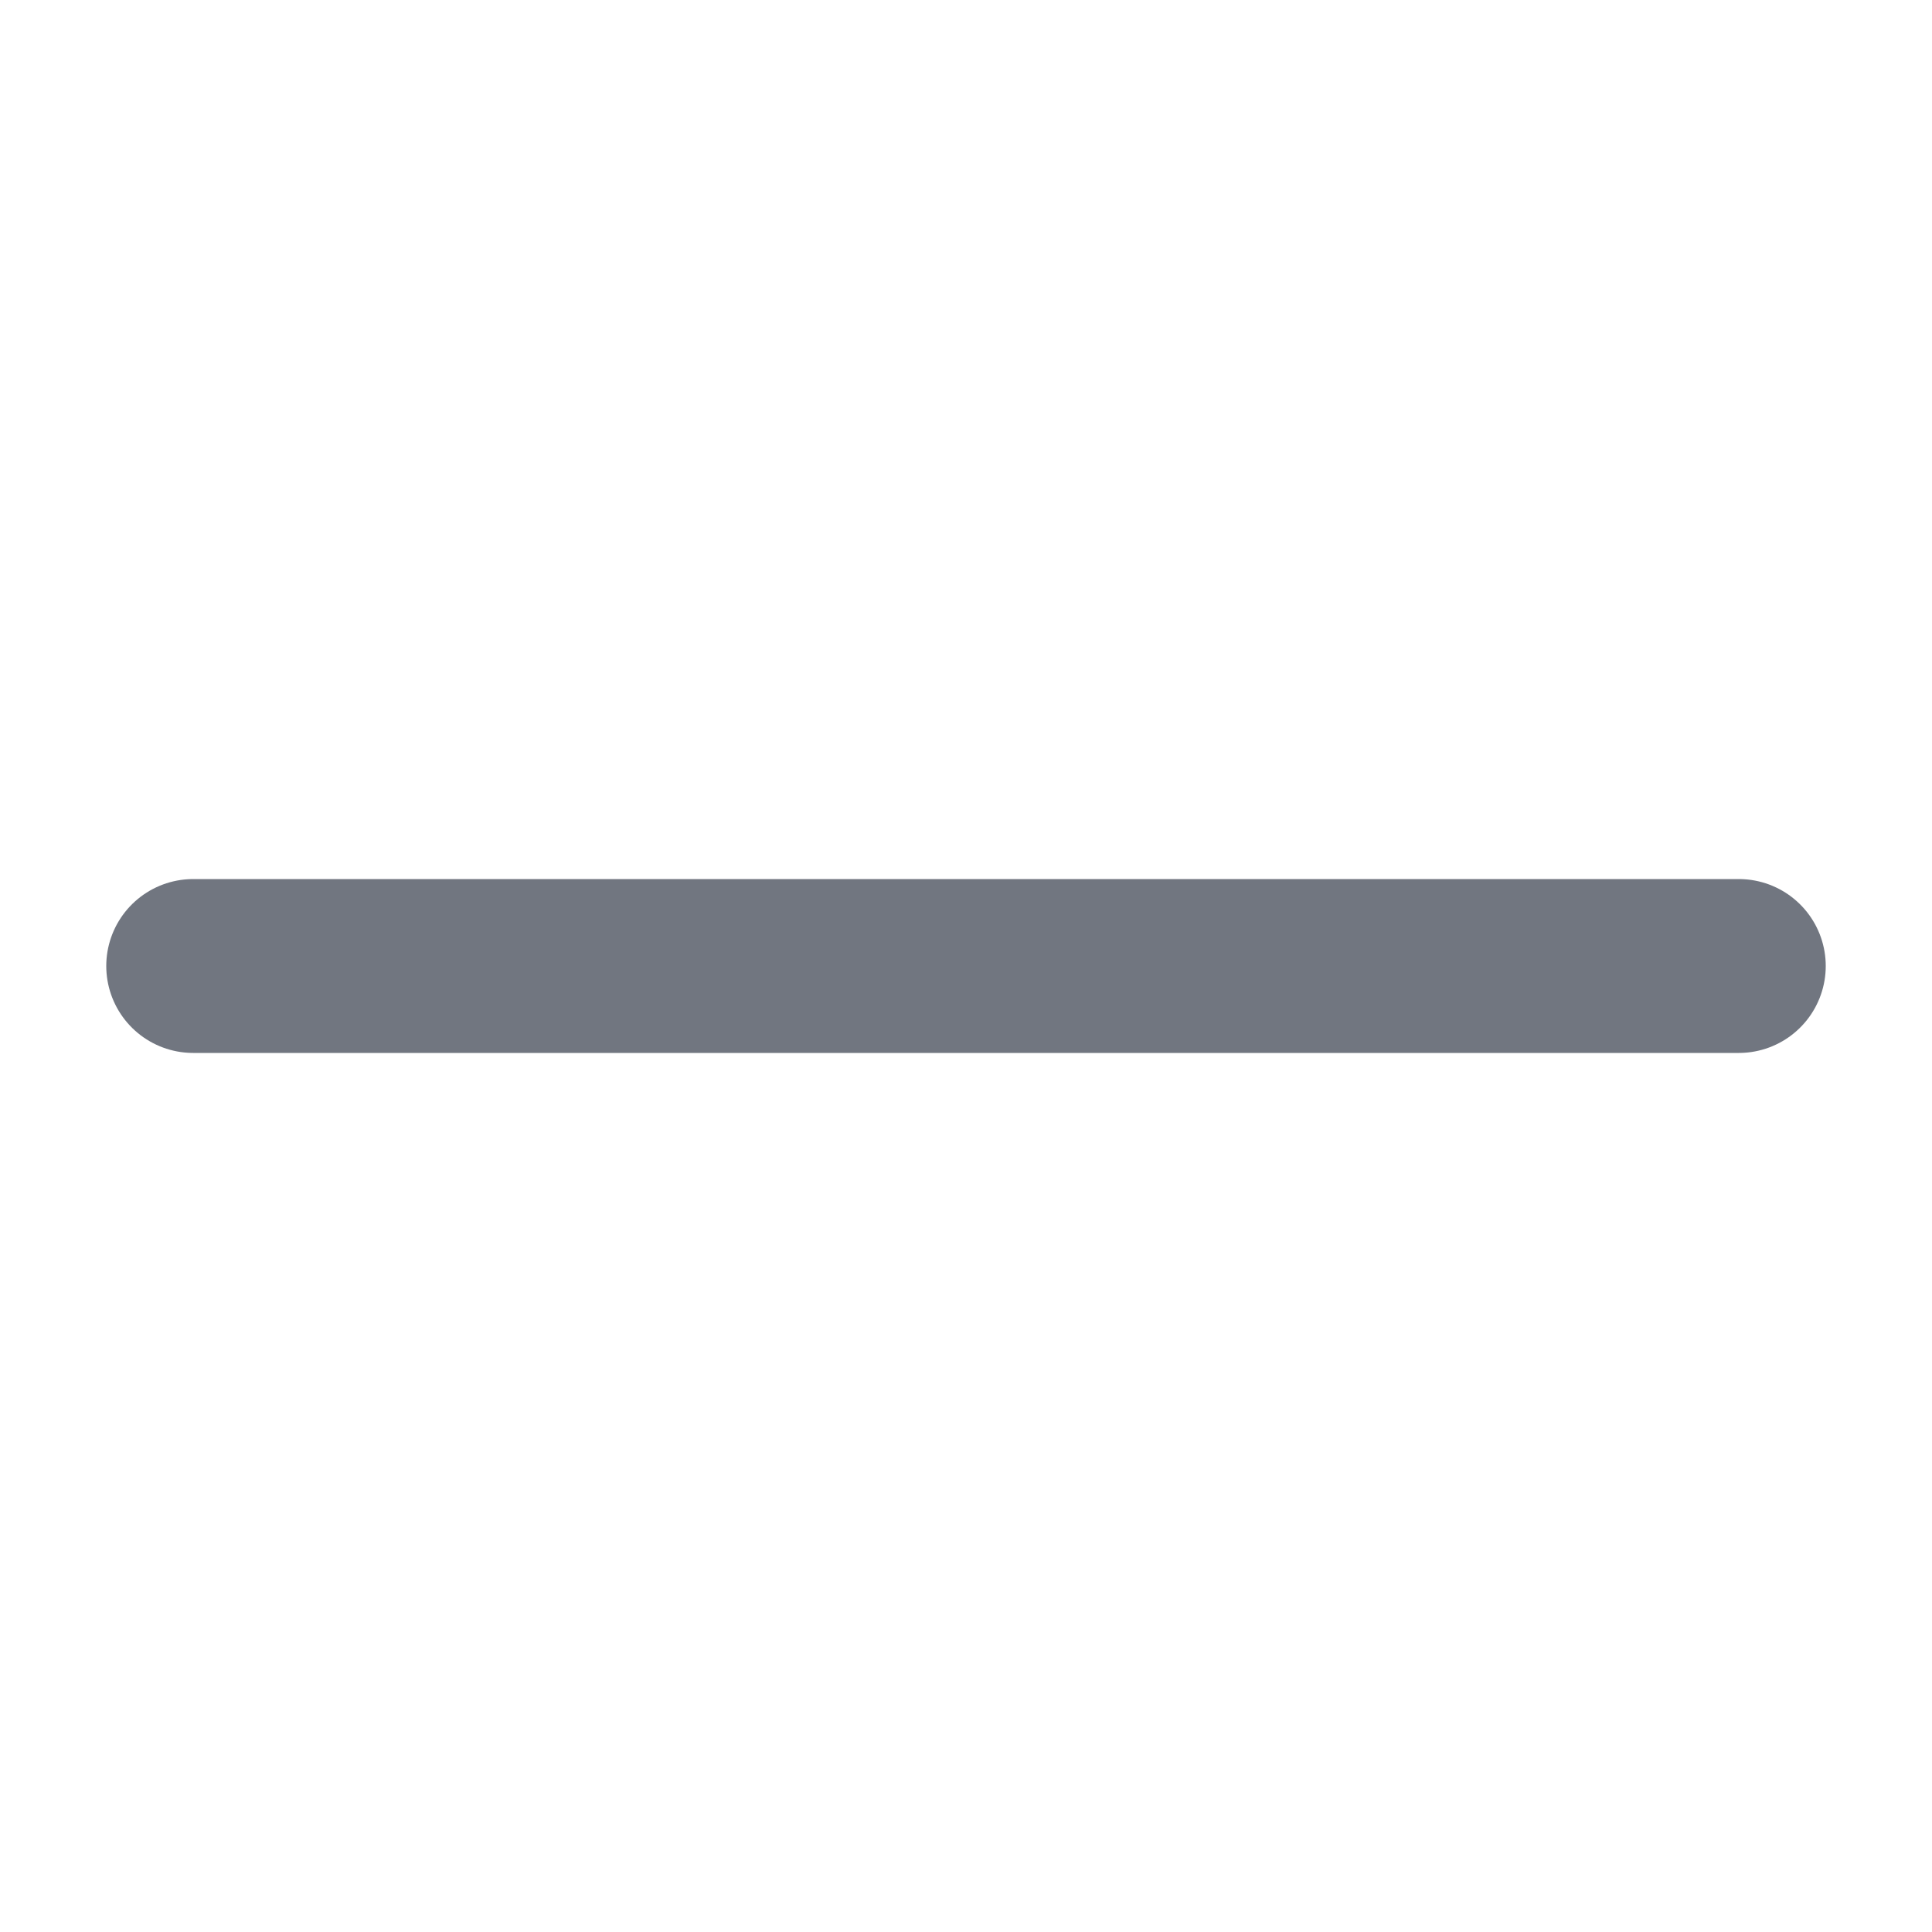
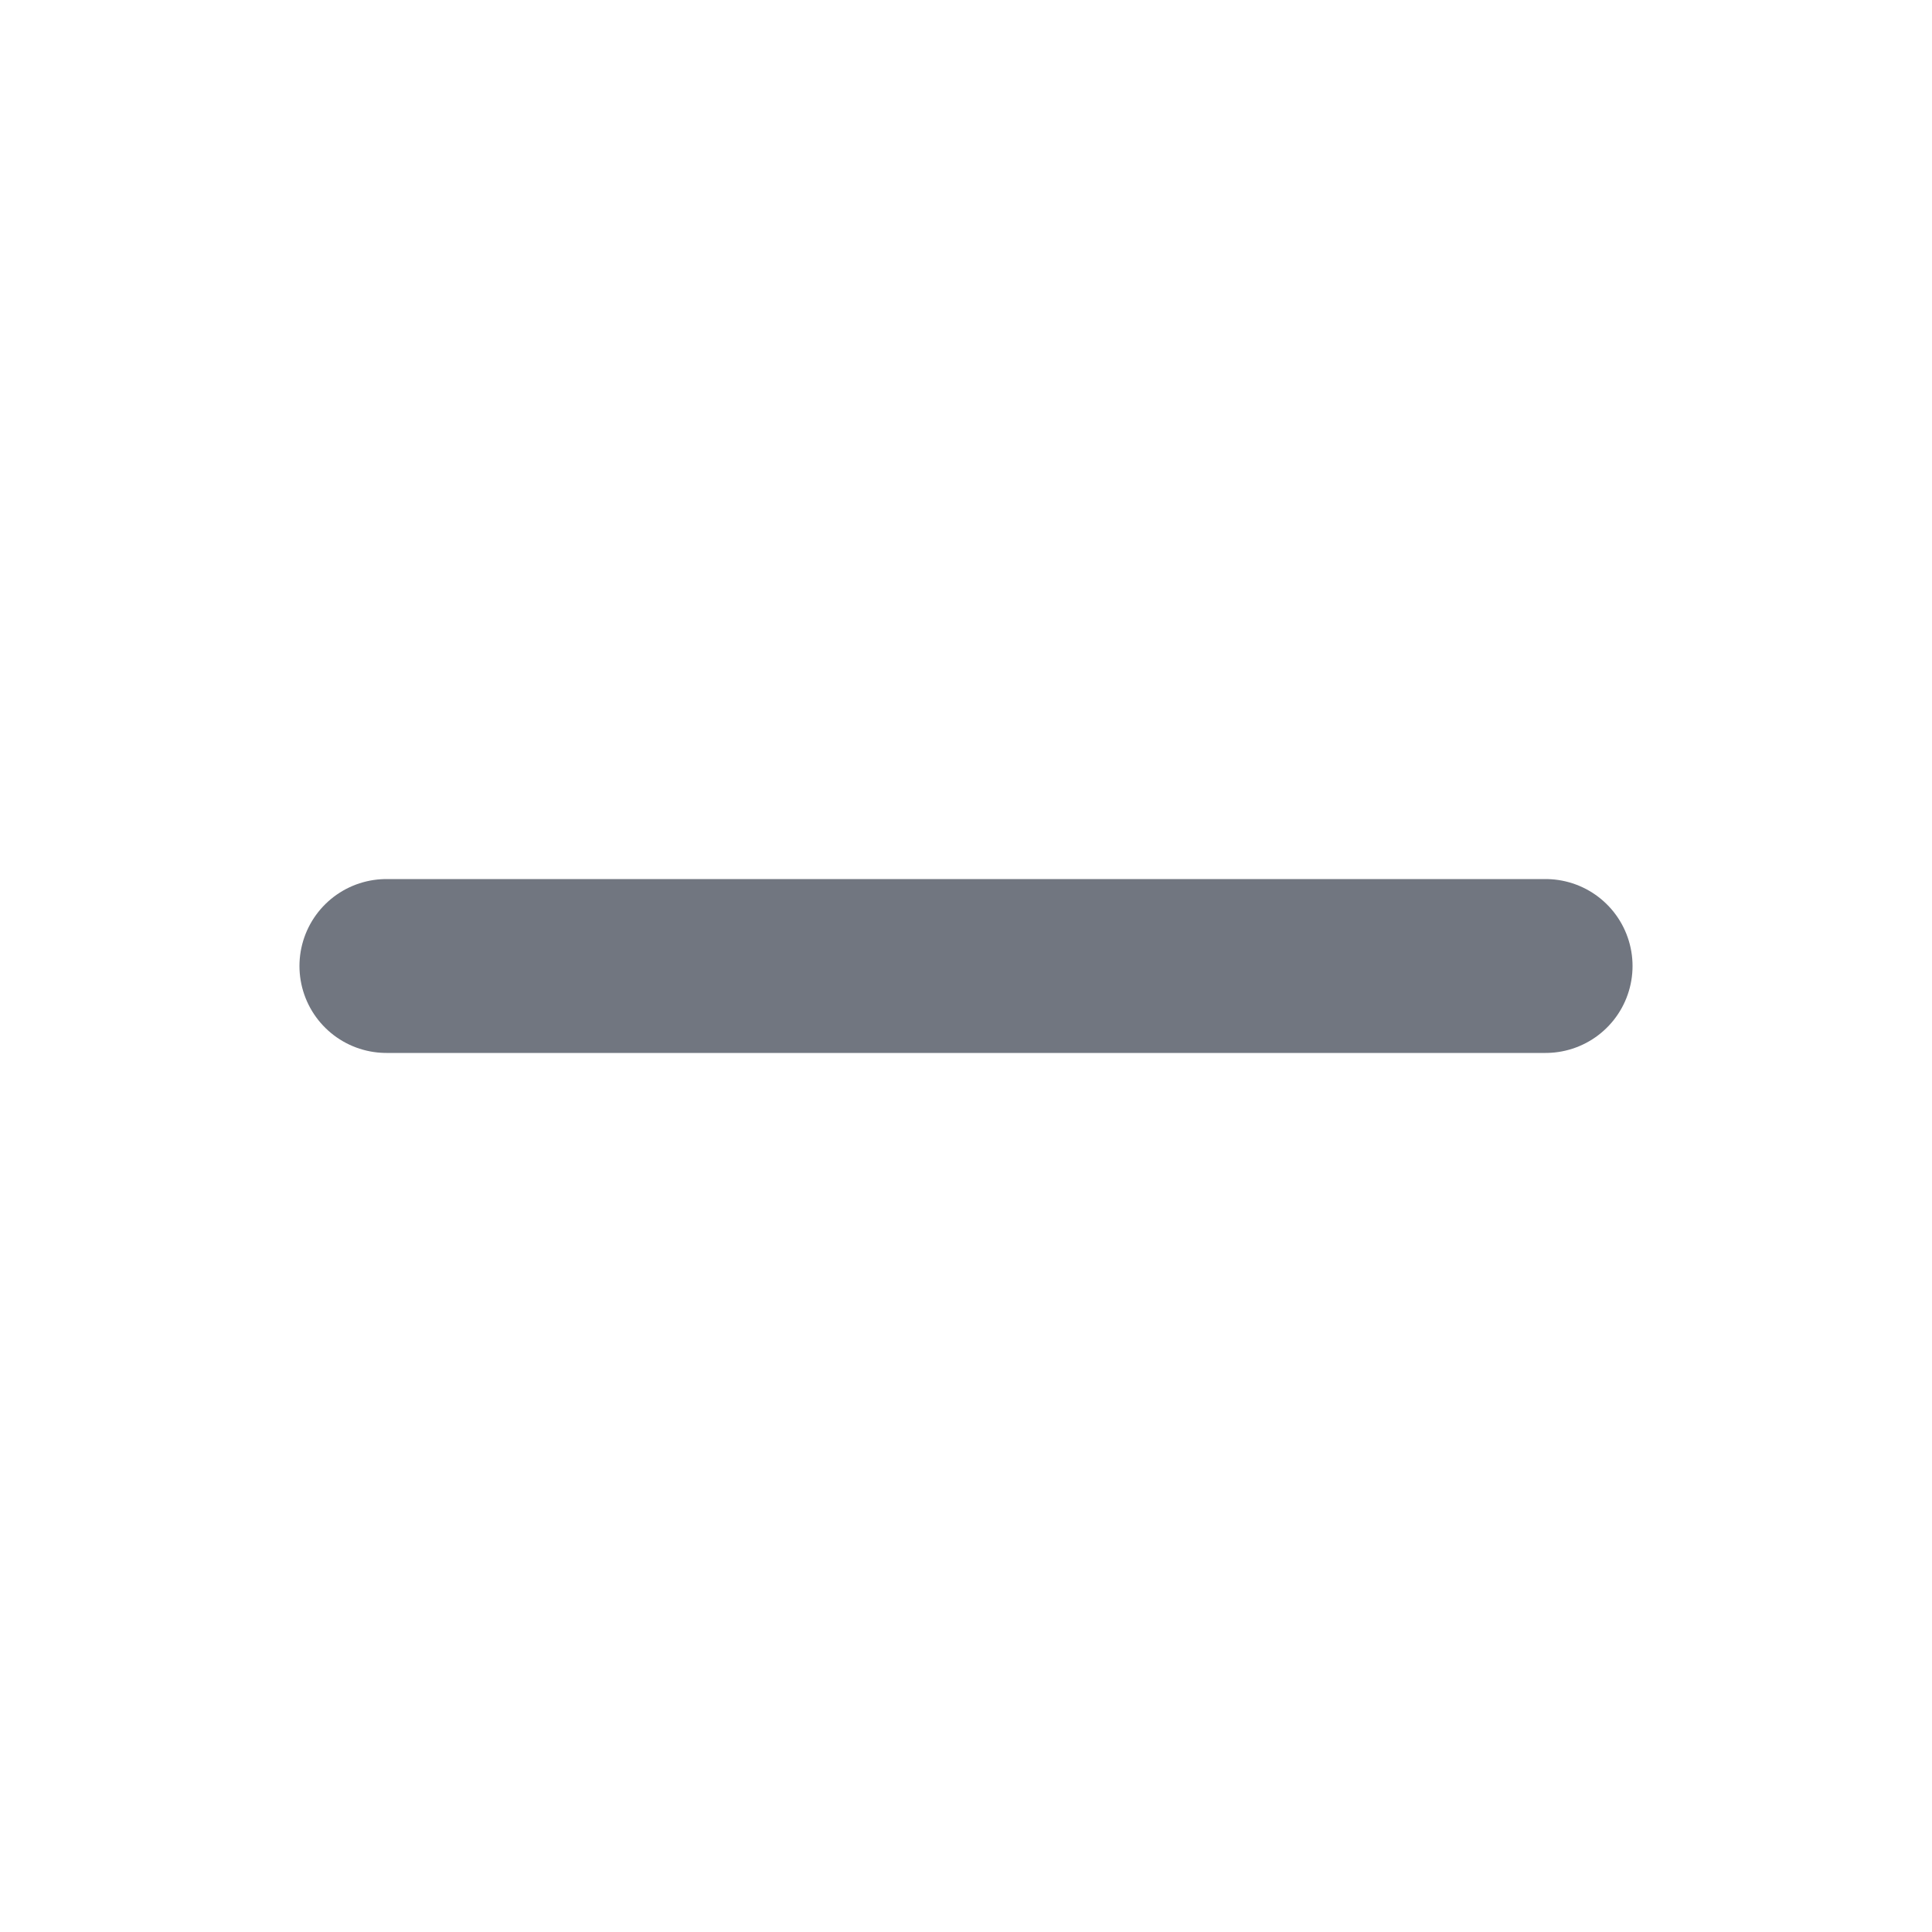
<svg xmlns="http://www.w3.org/2000/svg" width="20" height="20" viewBox="0 0 20 20" fill="none">
-   <path d="M18 10H2" stroke="#717680" stroke-width="1.8" stroke-linecap="round" stroke-linejoin="round" />
+   <path d="M16 10H4" stroke="#717680" stroke-width="1.8" stroke-linecap="round" stroke-linejoin="round" />
</svg>
